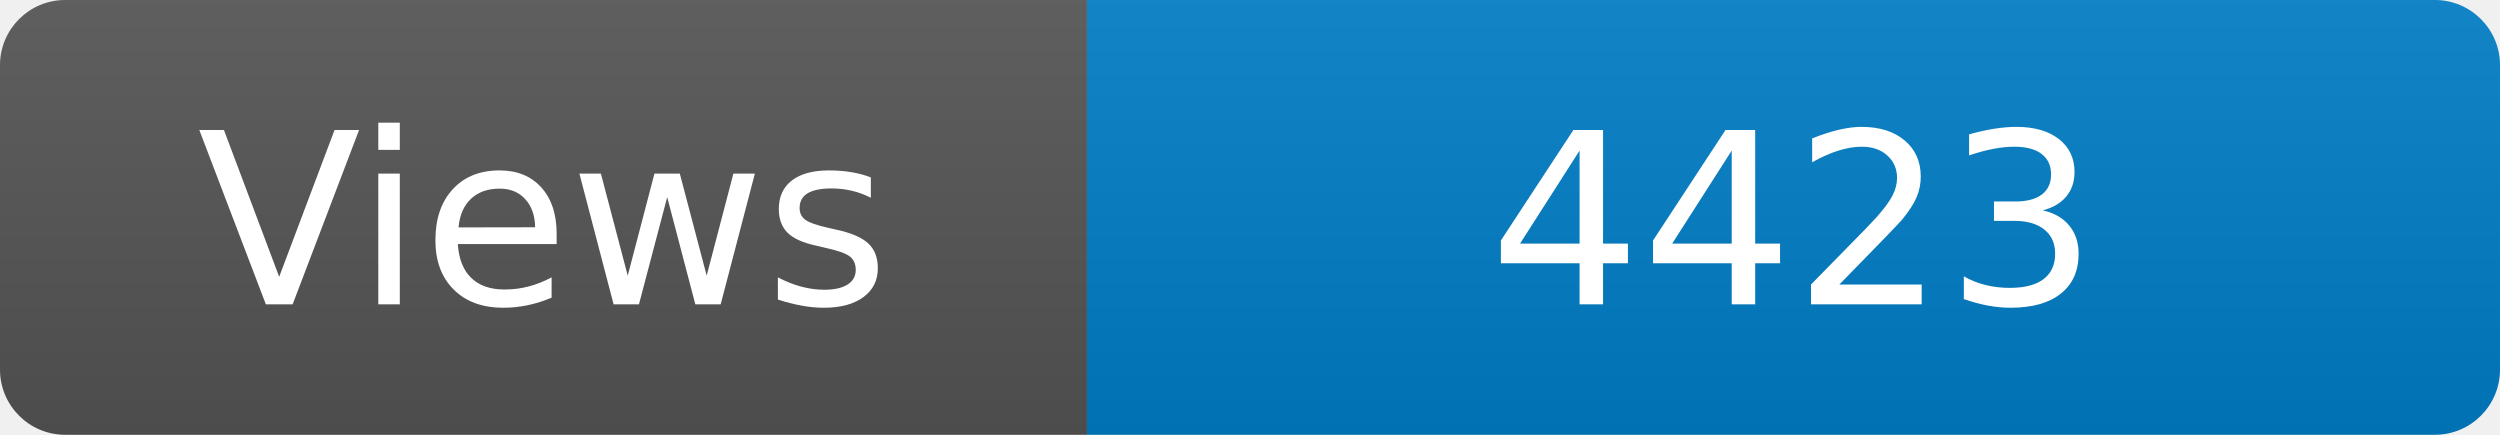
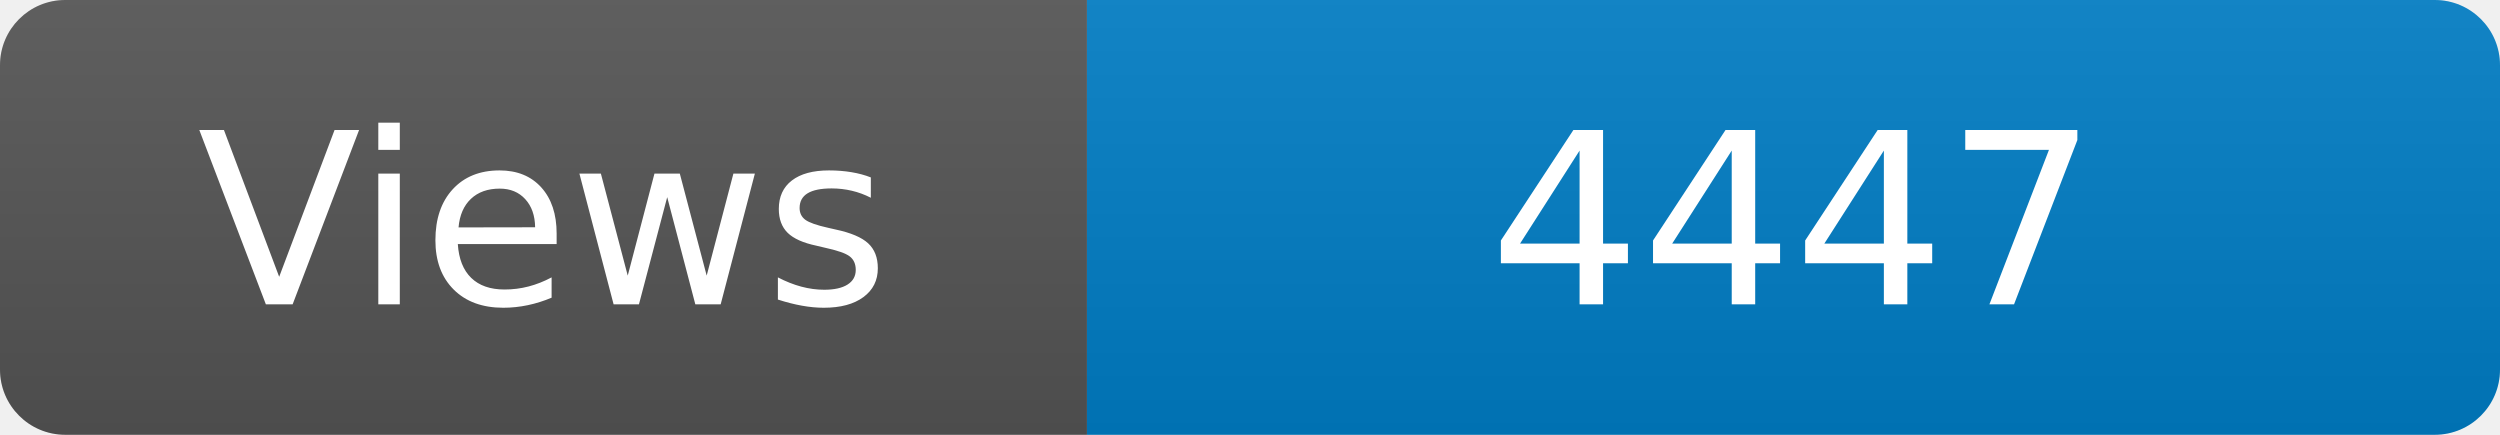
<svg xmlns="http://www.w3.org/2000/svg" width="115" height="20" role="img" aria-label="Maintained?: yes">
  <linearGradient id="s" x2="0" y2="100%">
    <stop offset="0" stop-color="#bbb" stop-opacity=".1" />
    <stop offset="1" stop-opacity=".1" />
  </linearGradient>
  <clipPath id="r">
    <rect width="115" height="20" rx="3" fill="#fff" />
  </clipPath>
  <g clip-path="url(#r)">
    <rect width="50" height="20" fill="#555" />
    <rect x="50" width="160" height="20" fill="#007ec6" />
    <rect width="115" height="20" fill="url(#s)" />
  </g>
  <g fill="#fff" text-anchor="middle" font-family="Verdana,Geneva,DejaVu Sans,sans-serif" font-size="110">
    <text x="250" y="140" transform="scale(.1)" fill="#fff">Views</text>
-     <text x="825" y="140" transform="scale(.1)" fill="#fff">4423</text>
+     <text x="825" y="140" transform="scale(.1)" fill="#fff">4447</text>
  </g>
</svg>
